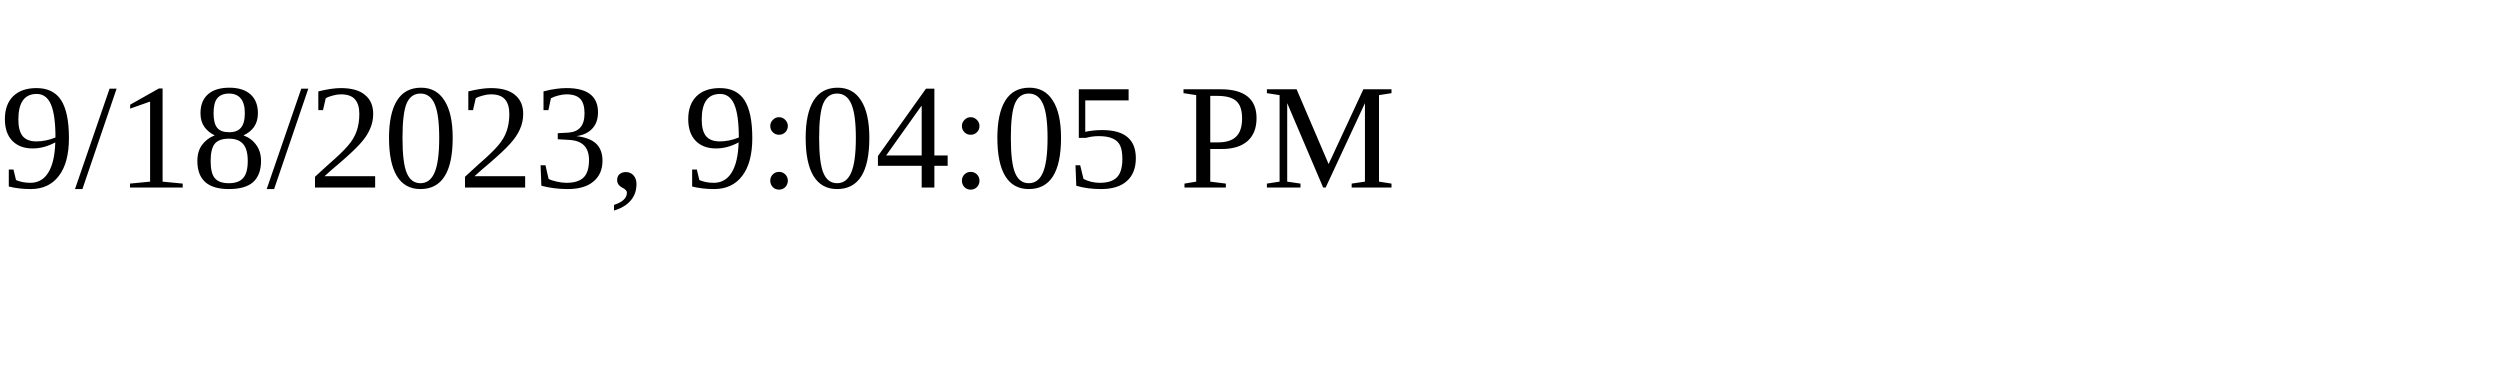
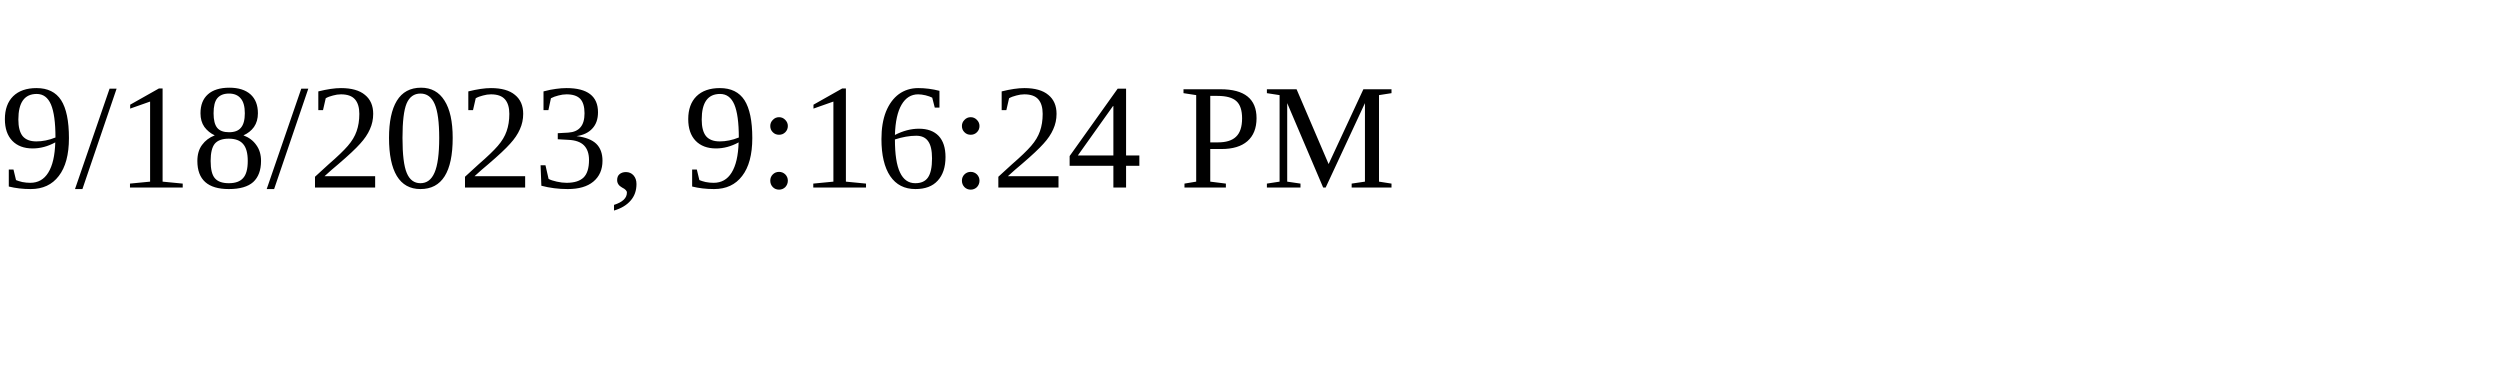
<svg xmlns="http://www.w3.org/2000/svg" height="30" width="200">
-   <text x="0" y="15">9/18/2023, 9:04:05 PM</text>
+   <text x="0" y="15">9/18/2023, 9:16:24 PM</text>
</svg>
